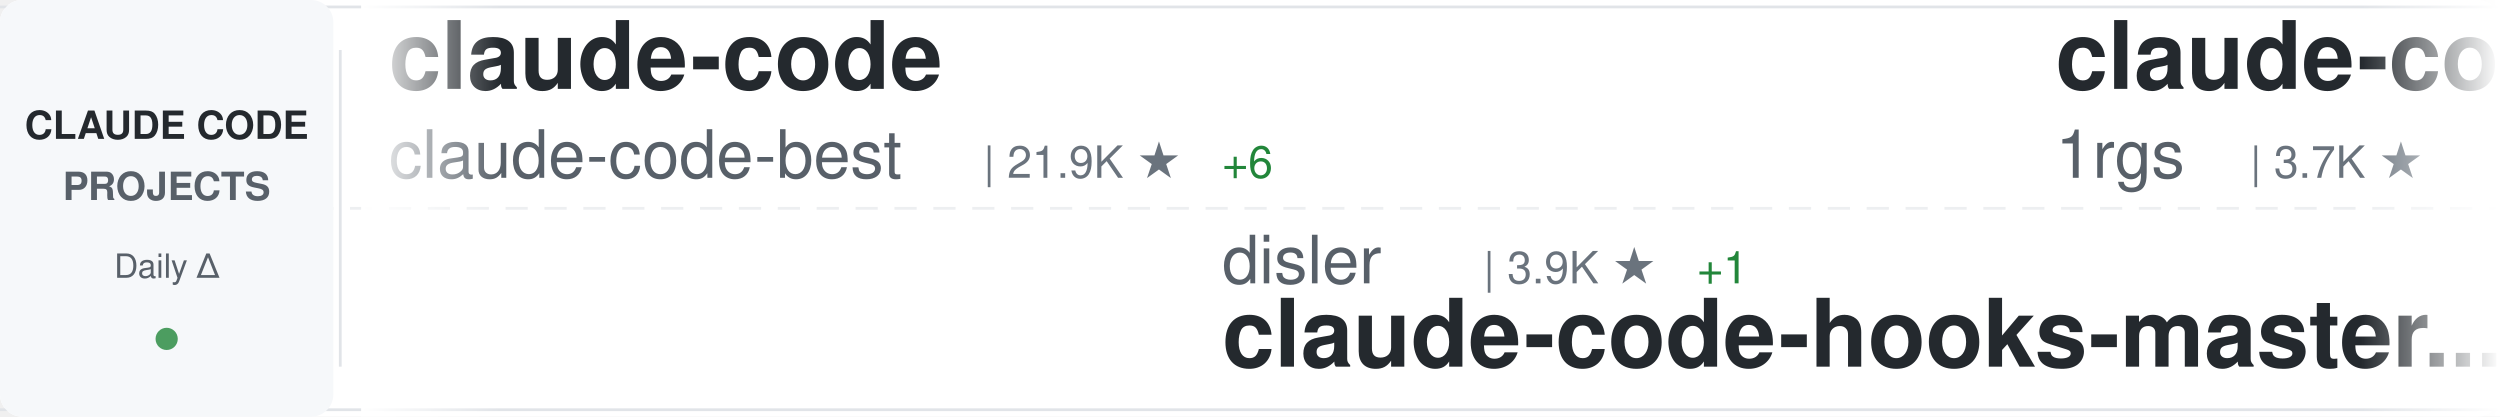
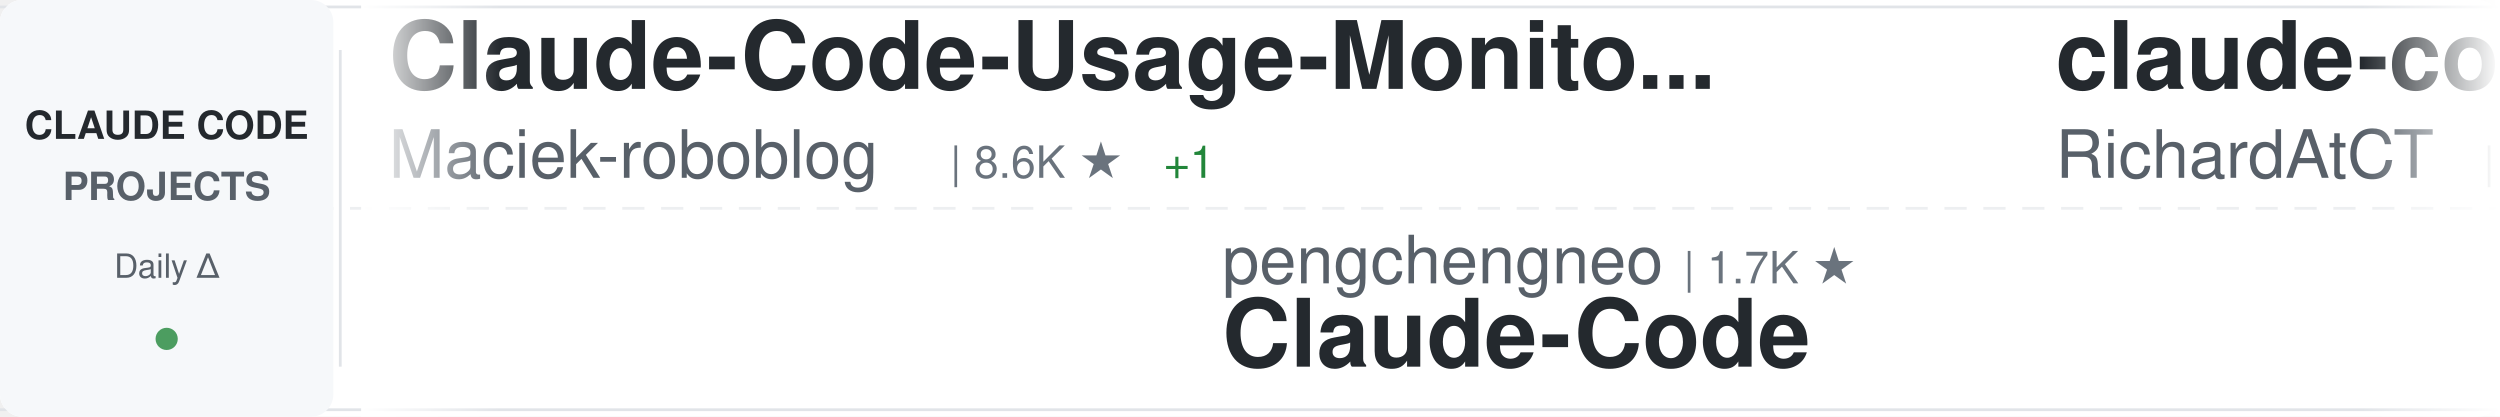
<svg xmlns="http://www.w3.org/2000/svg" width="900" height="150">
  <defs>
    <linearGradient id="awesomeLeftFade" x1="0%" y1="0%" x2="100%" y2="0%">
      <stop offset="0%" style="stop-color:#ffffff;stop-opacity:1" />
      <stop offset="100%" style="stop-color:#ffffff;stop-opacity:0" />
    </linearGradient>
    <linearGradient id="awesomeRightFade" x1="0%" y1="0%" x2="100%" y2="0%">
      <stop offset="0%" style="stop-color:#ffffff;stop-opacity:0" />
      <stop offset="100%" style="stop-color:#ffffff;stop-opacity:1" />
    </linearGradient>
  </defs>
  <rect width="900" height="150" fill="#ffffff" rx="8" />
  <rect x="0" y="2" width="900" height="1" fill="#e1e4e8" />
  <rect x="0" y="147" width="900" height="1" fill="#e1e4e8" />
  <line x1="0" y1="75" x2="900" y2="75" stroke="#e1e4e8" stroke-width="1" stroke-dasharray="8 6" opacity="0.6" />
  <rect x="0" y="0" width="120" height="150" fill="#f6f8fa" rx="8" />
  <text x="60" y="50" font-family="-apple-system, BlinkMacSystemFont, 'Segoe UI', Helvetica, Arial, sans-serif" font-size="14" font-weight="600" fill="#24292e" text-anchor="middle">CLAUDE CODE</text>
  <text x="60" y="72" font-family="-apple-system, BlinkMacSystemFont, 'Segoe UI', Helvetica, Arial, sans-serif" font-size="14" font-weight="600" fill="#586069" text-anchor="middle">PROJECTS</text>
  <text x="60" y="100" font-family="-apple-system, BlinkMacSystemFont, 'Segoe UI', Helvetica, Arial, sans-serif" font-size="12" font-weight="500" fill="#586069" text-anchor="middle">Daily Δ</text>
  <circle cx="60" cy="122" r="4" fill="#22863a" opacity="0.8" />
  <rect x="122" y="18" width="1" height="114" fill="#e1e4e8" />
  <clipPath id="awesomeTickerClip">
    <rect x="130" y="0" width="770" height="150" />
  </clipPath>
  <g clip-path="url(#awesomeTickerClip)">
    <g id="awesomeTickerItems">
      <animateTransform attributeName="transform" attributeType="XML" type="translate" from="0 0" to="-3000 0" dur="54s" repeatCount="indefinite" />
      <g transform="translate(0, 0)">
-         <text x="140" y="32" font-family="-apple-system, BlinkMacSystemFont, 'Segoe UI', Helvetica, Arial, sans-serif" font-size="34" font-weight="600" fill="#24292e">claude-code</text>
-         <text x="140" y="64" font-family="-apple-system, BlinkMacSystemFont, 'Segoe UI', Helvetica, Arial, sans-serif" font-size="24" font-weight="400" fill="#586069">claude-code-best</text>
-         <text x="354" y="64" font-family="-apple-system, BlinkMacSystemFont, 'Segoe UI', Helvetica, Arial, sans-serif" font-size="16" font-weight="500" fill="#6a737d">| 21.9K ★</text>
-         <text x="440" y="64" font-family="-apple-system, BlinkMacSystemFont, 'Segoe UI', Helvetica, Arial, sans-serif" font-size="16" font-weight="500" fill="#22863a"> +6</text>
+         <text x="140" y="32" font-family="-apple-system, BlinkMacSystemFont, 'Segoe UI', Helvetica, Arial, sans-serif" font-size="34" font-weight="600" fill="#24292e">Claude-Code-Usage-Monito...</text>
+         <text x="140" y="64" font-family="-apple-system, BlinkMacSystemFont, 'Segoe UI', Helvetica, Arial, sans-serif" font-size="24" font-weight="400" fill="#586069">Maciek-roboblog</text>
+         <text x="342" y="64" font-family="-apple-system, BlinkMacSystemFont, 'Segoe UI', Helvetica, Arial, sans-serif" font-size="16" font-weight="500" fill="#6a737d">| 8.6K ★</text>
+         <text x="419" y="64" font-family="-apple-system, BlinkMacSystemFont, 'Segoe UI', Helvetica, Arial, sans-serif" font-size="16" font-weight="500" fill="#22863a"> +1</text>
      </g>
      <g transform="translate(300, 0)">
-         <text x="140" y="102" font-family="-apple-system, BlinkMacSystemFont, 'Segoe UI', Helvetica, Arial, sans-serif" font-size="24" font-weight="400" fill="#586069">disler</text>
-         <text x="234" y="102" font-family="-apple-system, BlinkMacSystemFont, 'Segoe UI', Helvetica, Arial, sans-serif" font-size="16" font-weight="500" fill="#6a737d">| 3.9K ★</text>
-         <text x="311" y="102" font-family="-apple-system, BlinkMacSystemFont, 'Segoe UI', Helvetica, Arial, sans-serif" font-size="16" font-weight="500" fill="#22863a"> +1</text>
-         <text x="140" y="132" font-family="-apple-system, BlinkMacSystemFont, 'Segoe UI', Helvetica, Arial, sans-serif" font-size="34" font-weight="600" fill="#24292e">claude-code-hooks-master...</text>
+         <text x="140" y="102" font-family="-apple-system, BlinkMacSystemFont, 'Segoe UI', Helvetica, Arial, sans-serif" font-size="24" font-weight="400" fill="#586069">pengchengneo</text>
+         <text x="306" y="102" font-family="-apple-system, BlinkMacSystemFont, 'Segoe UI', Helvetica, Arial, sans-serif" font-size="16" font-weight="500" fill="#6a737d">| 1.7K ★</text>
+         <text x="140" y="132" font-family="-apple-system, BlinkMacSystemFont, 'Segoe UI', Helvetica, Arial, sans-serif" font-size="34" font-weight="600" fill="#24292e">Claude-Code</text>
      </g>
      <g transform="translate(600, 0)">
-         <text x="140" y="32" font-family="-apple-system, BlinkMacSystemFont, 'Segoe UI', Helvetica, Arial, sans-serif" font-size="34" font-weight="600" fill="#24292e">claude-code-proxy</text>
-         <text x="140" y="64" font-family="-apple-system, BlinkMacSystemFont, 'Segoe UI', Helvetica, Arial, sans-serif" font-size="24" font-weight="400" fill="#586069">1rgs</text>
-         <text x="210" y="64" font-family="-apple-system, BlinkMacSystemFont, 'Segoe UI', Helvetica, Arial, sans-serif" font-size="16" font-weight="500" fill="#6a737d">| 3.7K ★</text>
+         <text x="140" y="32" font-family="-apple-system, BlinkMacSystemFont, 'Segoe UI', Helvetica, Arial, sans-serif" font-size="34" font-weight="600" fill="#24292e">claude-code-telegram</text>
+         <text x="140" y="64" font-family="-apple-system, BlinkMacSystemFont, 'Segoe UI', Helvetica, Arial, sans-serif" font-size="24" font-weight="400" fill="#586069">RichardAtCT</text>
+         <text x="294" y="64" font-family="-apple-system, BlinkMacSystemFont, 'Segoe UI', Helvetica, Arial, sans-serif" font-size="16" font-weight="500" fill="#6a737d">| 2.8K ★</text>
+         <text x="371" y="64" font-family="-apple-system, BlinkMacSystemFont, 'Segoe UI', Helvetica, Arial, sans-serif" font-size="16" font-weight="500" fill="#22863a"> +1</text>
      </g>
      <g transform="translate(900, 0)">
-         <text x="140" y="102" font-family="-apple-system, BlinkMacSystemFont, 'Segoe UI', Helvetica, Arial, sans-serif" font-size="24" font-weight="400" fill="#586069">AICoderTudou</text>
-         <text x="306" y="102" font-family="-apple-system, BlinkMacSystemFont, 'Segoe UI', Helvetica, Arial, sans-serif" font-size="16" font-weight="500" fill="#6a737d">| 497 ★</text>
-         <text x="140" y="132" font-family="-apple-system, BlinkMacSystemFont, 'Segoe UI', Helvetica, Arial, sans-serif" font-size="34" font-weight="600" fill="#24292e">claude-code-tudou</text>
+         <text x="140" y="102" font-family="-apple-system, BlinkMacSystemFont, 'Segoe UI', Helvetica, Arial, sans-serif" font-size="24" font-weight="400" fill="#586069">shareAI-lab</text>
+         <text x="294" y="102" font-family="-apple-system, BlinkMacSystemFont, 'Segoe UI', Helvetica, Arial, sans-serif" font-size="16" font-weight="500" fill="#6a737d">| 73.5K ★</text>
+         <text x="380" y="102" font-family="-apple-system, BlinkMacSystemFont, 'Segoe UI', Helvetica, Arial, sans-serif" font-size="16" font-weight="500" fill="#22863a"> +4</text>
+         <text x="140" y="132" font-family="-apple-system, BlinkMacSystemFont, 'Segoe UI', Helvetica, Arial, sans-serif" font-size="34" font-weight="600" fill="#24292e">learn-claude-code</text>
      </g>
      <g transform="translate(1200, 0)">
-         <text x="140" y="32" font-family="-apple-system, BlinkMacSystemFont, 'Segoe UI', Helvetica, Arial, sans-serif" font-size="34" font-weight="600" fill="#24292e">Claude-Code</text>
-         <text x="140" y="64" font-family="-apple-system, BlinkMacSystemFont, 'Segoe UI', Helvetica, Arial, sans-serif" font-size="24" font-weight="400" fill="#586069">KPR111</text>
-         <text x="234" y="64" font-family="-apple-system, BlinkMacSystemFont, 'Segoe UI', Helvetica, Arial, sans-serif" font-size="16" font-weight="500" fill="#6a737d">| 18 ★</text>
+         <text x="140" y="32" font-family="-apple-system, BlinkMacSystemFont, 'Segoe UI', Helvetica, Arial, sans-serif" font-size="34" font-weight="600" fill="#24292e">claude-code-source</text>
+         <text x="140" y="64" font-family="-apple-system, BlinkMacSystemFont, 'Segoe UI', Helvetica, Arial, sans-serif" font-size="24" font-weight="400" fill="#586069">JrCx7scC</text>
+         <text x="258" y="64" font-family="-apple-system, BlinkMacSystemFont, 'Segoe UI', Helvetica, Arial, sans-serif" font-size="16" font-weight="500" fill="#6a737d">| 373 ★</text>
      </g>
      <g transform="translate(1500, 0)">
-         <text x="140" y="102" font-family="-apple-system, BlinkMacSystemFont, 'Segoe UI', Helvetica, Arial, sans-serif" font-size="24" font-weight="400" fill="#586069">repowise-dev</text>
-         <text x="306" y="102" font-family="-apple-system, BlinkMacSystemFont, 'Segoe UI', Helvetica, Arial, sans-serif" font-size="16" font-weight="500" fill="#6a737d">| 1.2K ★</text>
-         <text x="383" y="102" font-family="-apple-system, BlinkMacSystemFont, 'Segoe UI', Helvetica, Arial, sans-serif" font-size="16" font-weight="500" fill="#22863a"> +1</text>
-         <text x="140" y="132" font-family="-apple-system, BlinkMacSystemFont, 'Segoe UI', Helvetica, Arial, sans-serif" font-size="34" font-weight="600" fill="#24292e">claude-code-prompts</text>
+         <text x="140" y="102" font-family="-apple-system, BlinkMacSystemFont, 'Segoe UI', Helvetica, Arial, sans-serif" font-size="24" font-weight="400" fill="#586069">777genius</text>
+         <text x="270" y="102" font-family="-apple-system, BlinkMacSystemFont, 'Segoe UI', Helvetica, Arial, sans-serif" font-size="16" font-weight="500" fill="#6a737d">| 925 ★</text>
+         <text x="338" y="102" font-family="-apple-system, BlinkMacSystemFont, 'Segoe UI', Helvetica, Arial, sans-serif" font-size="16" font-weight="500" fill="#22863a"> +1</text>
+         <text x="140" y="132" font-family="-apple-system, BlinkMacSystemFont, 'Segoe UI', Helvetica, Arial, sans-serif" font-size="34" font-weight="600" fill="#24292e">claude-code-source-code</text>
      </g>
      <g transform="translate(1800, 0)">
-         <text x="140" y="32" font-family="-apple-system, BlinkMacSystemFont, 'Segoe UI', Helvetica, Arial, sans-serif" font-size="34" font-weight="600" fill="#24292e">claude-code-from-scratch</text>
-         <text x="140" y="64" font-family="-apple-system, BlinkMacSystemFont, 'Segoe UI', Helvetica, Arial, sans-serif" font-size="24" font-weight="400" fill="#586069">Windy3f3f3f3f</text>
-         <text x="318" y="64" font-family="-apple-system, BlinkMacSystemFont, 'Segoe UI', Helvetica, Arial, sans-serif" font-size="16" font-weight="500" fill="#6a737d">| 2.5K ★</text>
-         <text x="395" y="64" font-family="-apple-system, BlinkMacSystemFont, 'Segoe UI', Helvetica, Arial, sans-serif" font-size="16" font-weight="500" fill="#22863a"> +1</text>
+         <text x="140" y="32" font-family="-apple-system, BlinkMacSystemFont, 'Segoe UI', Helvetica, Arial, sans-serif" font-size="34" font-weight="600" fill="#24292e">claude-code-action</text>
+         <text x="140" y="64" font-family="-apple-system, BlinkMacSystemFont, 'Segoe UI', Helvetica, Arial, sans-serif" font-size="24" font-weight="400" fill="#586069">anthropics</text>
+         <text x="282" y="64" font-family="-apple-system, BlinkMacSystemFont, 'Segoe UI', Helvetica, Arial, sans-serif" font-size="16" font-weight="500" fill="#6a737d">| 8.6K ★</text>
+         <text x="359" y="64" font-family="-apple-system, BlinkMacSystemFont, 'Segoe UI', Helvetica, Arial, sans-serif" font-size="16" font-weight="500" fill="#22863a"> +4</text>
      </g>
      <g transform="translate(2100, 0)">
-         <text x="140" y="102" font-family="-apple-system, BlinkMacSystemFont, 'Segoe UI', Helvetica, Arial, sans-serif" font-size="24" font-weight="400" fill="#586069">lowcortisolprogrammer</text>
-         <text x="414" y="102" font-family="-apple-system, BlinkMacSystemFont, 'Segoe UI', Helvetica, Arial, sans-serif" font-size="16" font-weight="500" fill="#6a737d">| 172 ★</text>
-         <text x="140" y="132" font-family="-apple-system, BlinkMacSystemFont, 'Segoe UI', Helvetica, Arial, sans-serif" font-size="34" font-weight="600" fill="#24292e">claude-code</text>
+         <text x="140" y="102" font-family="-apple-system, BlinkMacSystemFont, 'Segoe UI', Helvetica, Arial, sans-serif" font-size="24" font-weight="400" fill="#586069">digitalsamba</text>
+         <text x="306" y="102" font-family="-apple-system, BlinkMacSystemFont, 'Segoe UI', Helvetica, Arial, sans-serif" font-size="16" font-weight="500" fill="#6a737d">| 1.9K ★</text>
+         <text x="140" y="132" font-family="-apple-system, BlinkMacSystemFont, 'Segoe UI', Helvetica, Arial, sans-serif" font-size="34" font-weight="600" fill="#24292e">claude-code-video-toolki...</text>
      </g>
      <g transform="translate(2400, 0)">
-         <text x="140" y="32" font-family="-apple-system, BlinkMacSystemFont, 'Segoe UI', Helvetica, Arial, sans-serif" font-size="34" font-weight="600" fill="#24292e">claude-code-my-workflow</text>
-         <text x="140" y="64" font-family="-apple-system, BlinkMacSystemFont, 'Segoe UI', Helvetica, Arial, sans-serif" font-size="24" font-weight="400" fill="#586069">pedrohcgs</text>
-         <text x="270" y="64" font-family="-apple-system, BlinkMacSystemFont, 'Segoe UI', Helvetica, Arial, sans-serif" font-size="16" font-weight="500" fill="#6a737d">| 1.5K ★</text>
-         <text x="347" y="64" font-family="-apple-system, BlinkMacSystemFont, 'Segoe UI', Helvetica, Arial, sans-serif" font-size="16" font-weight="500" fill="#22863a"> +1</text>
+         <text x="140" y="32" font-family="-apple-system, BlinkMacSystemFont, 'Segoe UI', Helvetica, Arial, sans-serif" font-size="34" font-weight="600" fill="#24292e">claude-code</text>
+         <text x="140" y="64" font-family="-apple-system, BlinkMacSystemFont, 'Segoe UI', Helvetica, Arial, sans-serif" font-size="24" font-weight="400" fill="#586069">xorespesp</text>
+         <text x="270" y="64" font-family="-apple-system, BlinkMacSystemFont, 'Segoe UI', Helvetica, Arial, sans-serif" font-size="16" font-weight="500" fill="#6a737d">| 231 ★</text>
      </g>
      <g transform="translate(2700, 0)">
-         <text x="140" y="102" font-family="-apple-system, BlinkMacSystemFont, 'Segoe UI', Helvetica, Arial, sans-serif" font-size="24" font-weight="400" fill="#586069">anthropics</text>
-         <text x="282" y="102" font-family="-apple-system, BlinkMacSystemFont, 'Segoe UI', Helvetica, Arial, sans-serif" font-size="16" font-weight="500" fill="#6a737d">| 166.9K ★</text>
-         <text x="377" y="102" font-family="-apple-system, BlinkMacSystemFont, 'Segoe UI', Helvetica, Arial, sans-serif" font-size="16" font-weight="500" fill="#22863a"> +25</text>
-         <text x="140" y="132" font-family="-apple-system, BlinkMacSystemFont, 'Segoe UI', Helvetica, Arial, sans-serif" font-size="34" font-weight="600" fill="#24292e">skills</text>
+         <text x="140" y="102" font-family="-apple-system, BlinkMacSystemFont, 'Segoe UI', Helvetica, Arial, sans-serif" font-size="24" font-weight="400" fill="#586069">luyao618</text>
+         <text x="258" y="102" font-family="-apple-system, BlinkMacSystemFont, 'Segoe UI', Helvetica, Arial, sans-serif" font-size="16" font-weight="500" fill="#6a737d">| 1.6K ★</text>
+         <text x="140" y="132" font-family="-apple-system, BlinkMacSystemFont, 'Segoe UI', Helvetica, Arial, sans-serif" font-size="34" font-weight="600" fill="#24292e">Claude-Code-Source-Study</text>
      </g>
      <g transform="translate(3000, 0)">
-         <text x="140" y="32" font-family="-apple-system, BlinkMacSystemFont, 'Segoe UI', Helvetica, Arial, sans-serif" font-size="34" font-weight="600" fill="#24292e">claude-code</text>
-         <text x="140" y="64" font-family="-apple-system, BlinkMacSystemFont, 'Segoe UI', Helvetica, Arial, sans-serif" font-size="24" font-weight="400" fill="#586069">claude-code-best</text>
-         <text x="354" y="64" font-family="-apple-system, BlinkMacSystemFont, 'Segoe UI', Helvetica, Arial, sans-serif" font-size="16" font-weight="500" fill="#6a737d">| 21.9K ★</text>
-         <text x="440" y="64" font-family="-apple-system, BlinkMacSystemFont, 'Segoe UI', Helvetica, Arial, sans-serif" font-size="16" font-weight="500" fill="#22863a"> +6</text>
+         <text x="140" y="32" font-family="-apple-system, BlinkMacSystemFont, 'Segoe UI', Helvetica, Arial, sans-serif" font-size="34" font-weight="600" fill="#24292e">Claude-Code-Usage-Monito...</text>
+         <text x="140" y="64" font-family="-apple-system, BlinkMacSystemFont, 'Segoe UI', Helvetica, Arial, sans-serif" font-size="24" font-weight="400" fill="#586069">Maciek-roboblog</text>
+         <text x="342" y="64" font-family="-apple-system, BlinkMacSystemFont, 'Segoe UI', Helvetica, Arial, sans-serif" font-size="16" font-weight="500" fill="#6a737d">| 8.6K ★</text>
+         <text x="419" y="64" font-family="-apple-system, BlinkMacSystemFont, 'Segoe UI', Helvetica, Arial, sans-serif" font-size="16" font-weight="500" fill="#22863a"> +1</text>
      </g>
      <g transform="translate(3300, 0)">
-         <text x="140" y="102" font-family="-apple-system, BlinkMacSystemFont, 'Segoe UI', Helvetica, Arial, sans-serif" font-size="24" font-weight="400" fill="#586069">disler</text>
-         <text x="234" y="102" font-family="-apple-system, BlinkMacSystemFont, 'Segoe UI', Helvetica, Arial, sans-serif" font-size="16" font-weight="500" fill="#6a737d">| 3.9K ★</text>
-         <text x="311" y="102" font-family="-apple-system, BlinkMacSystemFont, 'Segoe UI', Helvetica, Arial, sans-serif" font-size="16" font-weight="500" fill="#22863a"> +1</text>
-         <text x="140" y="132" font-family="-apple-system, BlinkMacSystemFont, 'Segoe UI', Helvetica, Arial, sans-serif" font-size="34" font-weight="600" fill="#24292e">claude-code-hooks-master...</text>
+         <text x="140" y="102" font-family="-apple-system, BlinkMacSystemFont, 'Segoe UI', Helvetica, Arial, sans-serif" font-size="24" font-weight="400" fill="#586069">pengchengneo</text>
+         <text x="306" y="102" font-family="-apple-system, BlinkMacSystemFont, 'Segoe UI', Helvetica, Arial, sans-serif" font-size="16" font-weight="500" fill="#6a737d">| 1.7K ★</text>
+         <text x="140" y="132" font-family="-apple-system, BlinkMacSystemFont, 'Segoe UI', Helvetica, Arial, sans-serif" font-size="34" font-weight="600" fill="#24292e">Claude-Code</text>
      </g>
      <g transform="translate(3600, 0)">
-         <text x="140" y="32" font-family="-apple-system, BlinkMacSystemFont, 'Segoe UI', Helvetica, Arial, sans-serif" font-size="34" font-weight="600" fill="#24292e">claude-code-proxy</text>
-         <text x="140" y="64" font-family="-apple-system, BlinkMacSystemFont, 'Segoe UI', Helvetica, Arial, sans-serif" font-size="24" font-weight="400" fill="#586069">1rgs</text>
-         <text x="210" y="64" font-family="-apple-system, BlinkMacSystemFont, 'Segoe UI', Helvetica, Arial, sans-serif" font-size="16" font-weight="500" fill="#6a737d">| 3.7K ★</text>
+         <text x="140" y="32" font-family="-apple-system, BlinkMacSystemFont, 'Segoe UI', Helvetica, Arial, sans-serif" font-size="34" font-weight="600" fill="#24292e">claude-code-telegram</text>
+         <text x="140" y="64" font-family="-apple-system, BlinkMacSystemFont, 'Segoe UI', Helvetica, Arial, sans-serif" font-size="24" font-weight="400" fill="#586069">RichardAtCT</text>
+         <text x="294" y="64" font-family="-apple-system, BlinkMacSystemFont, 'Segoe UI', Helvetica, Arial, sans-serif" font-size="16" font-weight="500" fill="#6a737d">| 2.8K ★</text>
+         <text x="371" y="64" font-family="-apple-system, BlinkMacSystemFont, 'Segoe UI', Helvetica, Arial, sans-serif" font-size="16" font-weight="500" fill="#22863a"> +1</text>
      </g>
      <g transform="translate(3900, 0)">
-         <text x="140" y="102" font-family="-apple-system, BlinkMacSystemFont, 'Segoe UI', Helvetica, Arial, sans-serif" font-size="24" font-weight="400" fill="#586069">AICoderTudou</text>
-         <text x="306" y="102" font-family="-apple-system, BlinkMacSystemFont, 'Segoe UI', Helvetica, Arial, sans-serif" font-size="16" font-weight="500" fill="#6a737d">| 497 ★</text>
-         <text x="140" y="132" font-family="-apple-system, BlinkMacSystemFont, 'Segoe UI', Helvetica, Arial, sans-serif" font-size="34" font-weight="600" fill="#24292e">claude-code-tudou</text>
+         <text x="140" y="102" font-family="-apple-system, BlinkMacSystemFont, 'Segoe UI', Helvetica, Arial, sans-serif" font-size="24" font-weight="400" fill="#586069">shareAI-lab</text>
+         <text x="294" y="102" font-family="-apple-system, BlinkMacSystemFont, 'Segoe UI', Helvetica, Arial, sans-serif" font-size="16" font-weight="500" fill="#6a737d">| 73.5K ★</text>
+         <text x="380" y="102" font-family="-apple-system, BlinkMacSystemFont, 'Segoe UI', Helvetica, Arial, sans-serif" font-size="16" font-weight="500" fill="#22863a"> +4</text>
+         <text x="140" y="132" font-family="-apple-system, BlinkMacSystemFont, 'Segoe UI', Helvetica, Arial, sans-serif" font-size="34" font-weight="600" fill="#24292e">learn-claude-code</text>
      </g>
    </g>
  </g>
  <rect x="130" y="0" width="50" height="150" fill="url(#awesomeLeftFade)" />
  <rect x="850" y="0" width="50" height="150" fill="url(#awesomeRightFade)" />
</svg>
